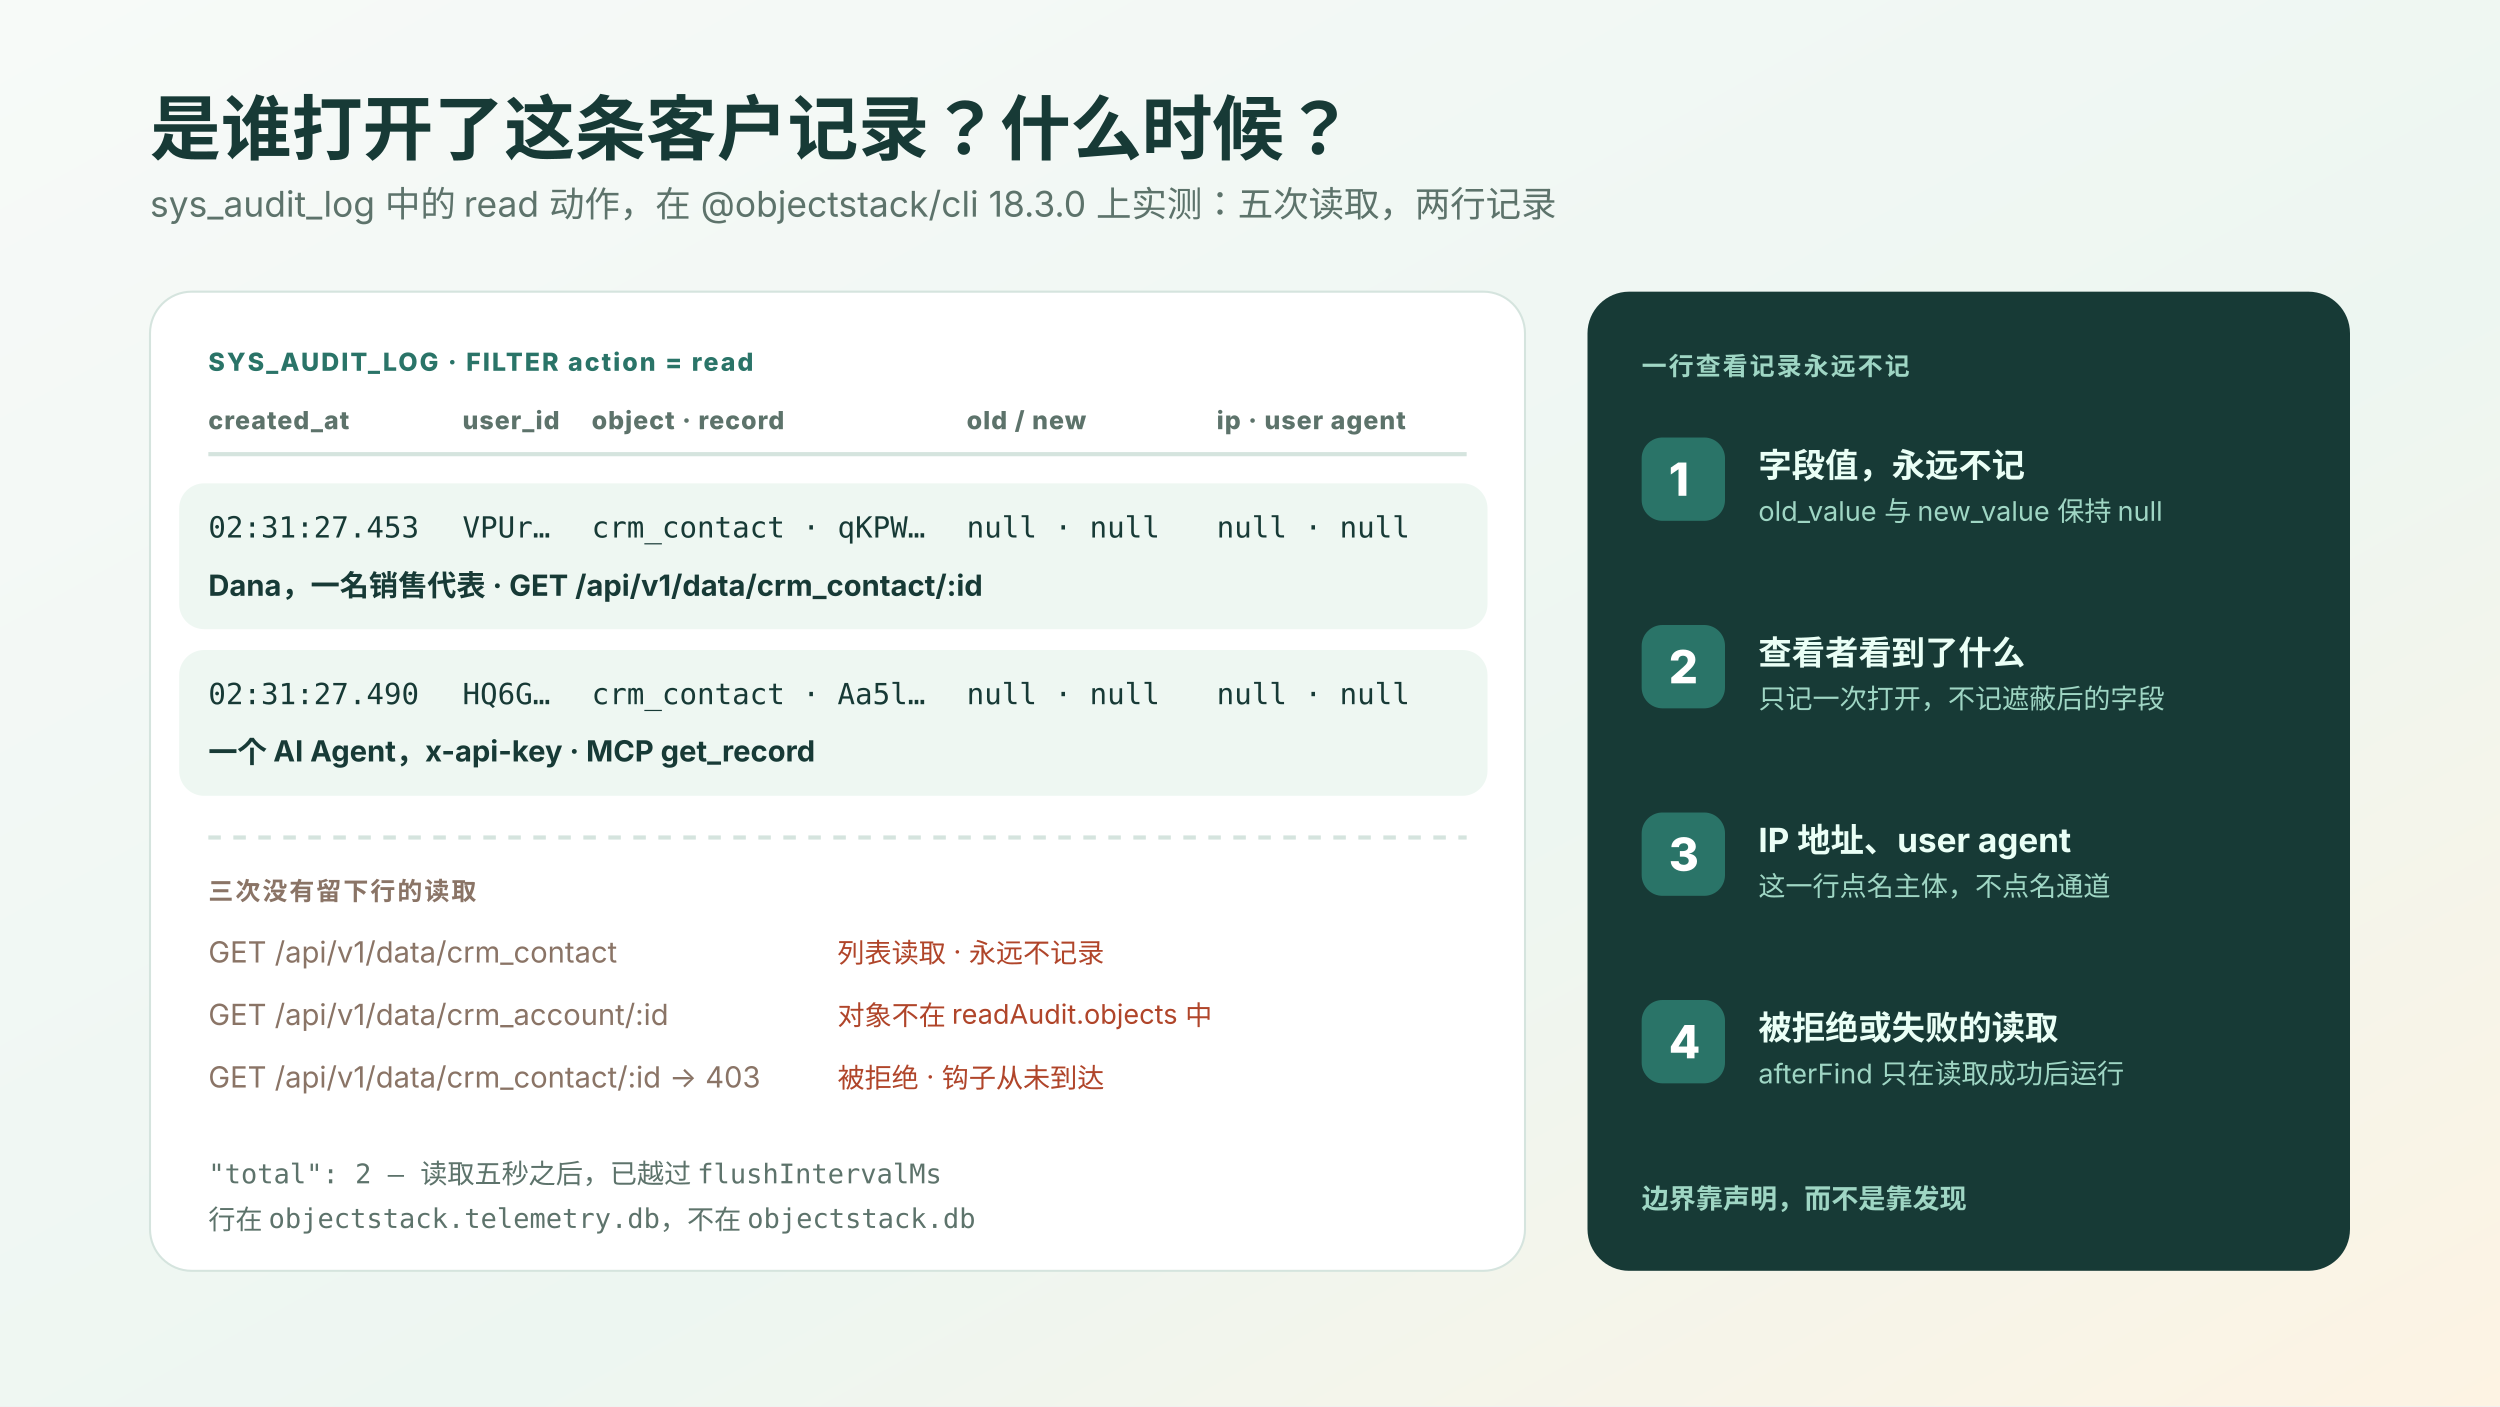
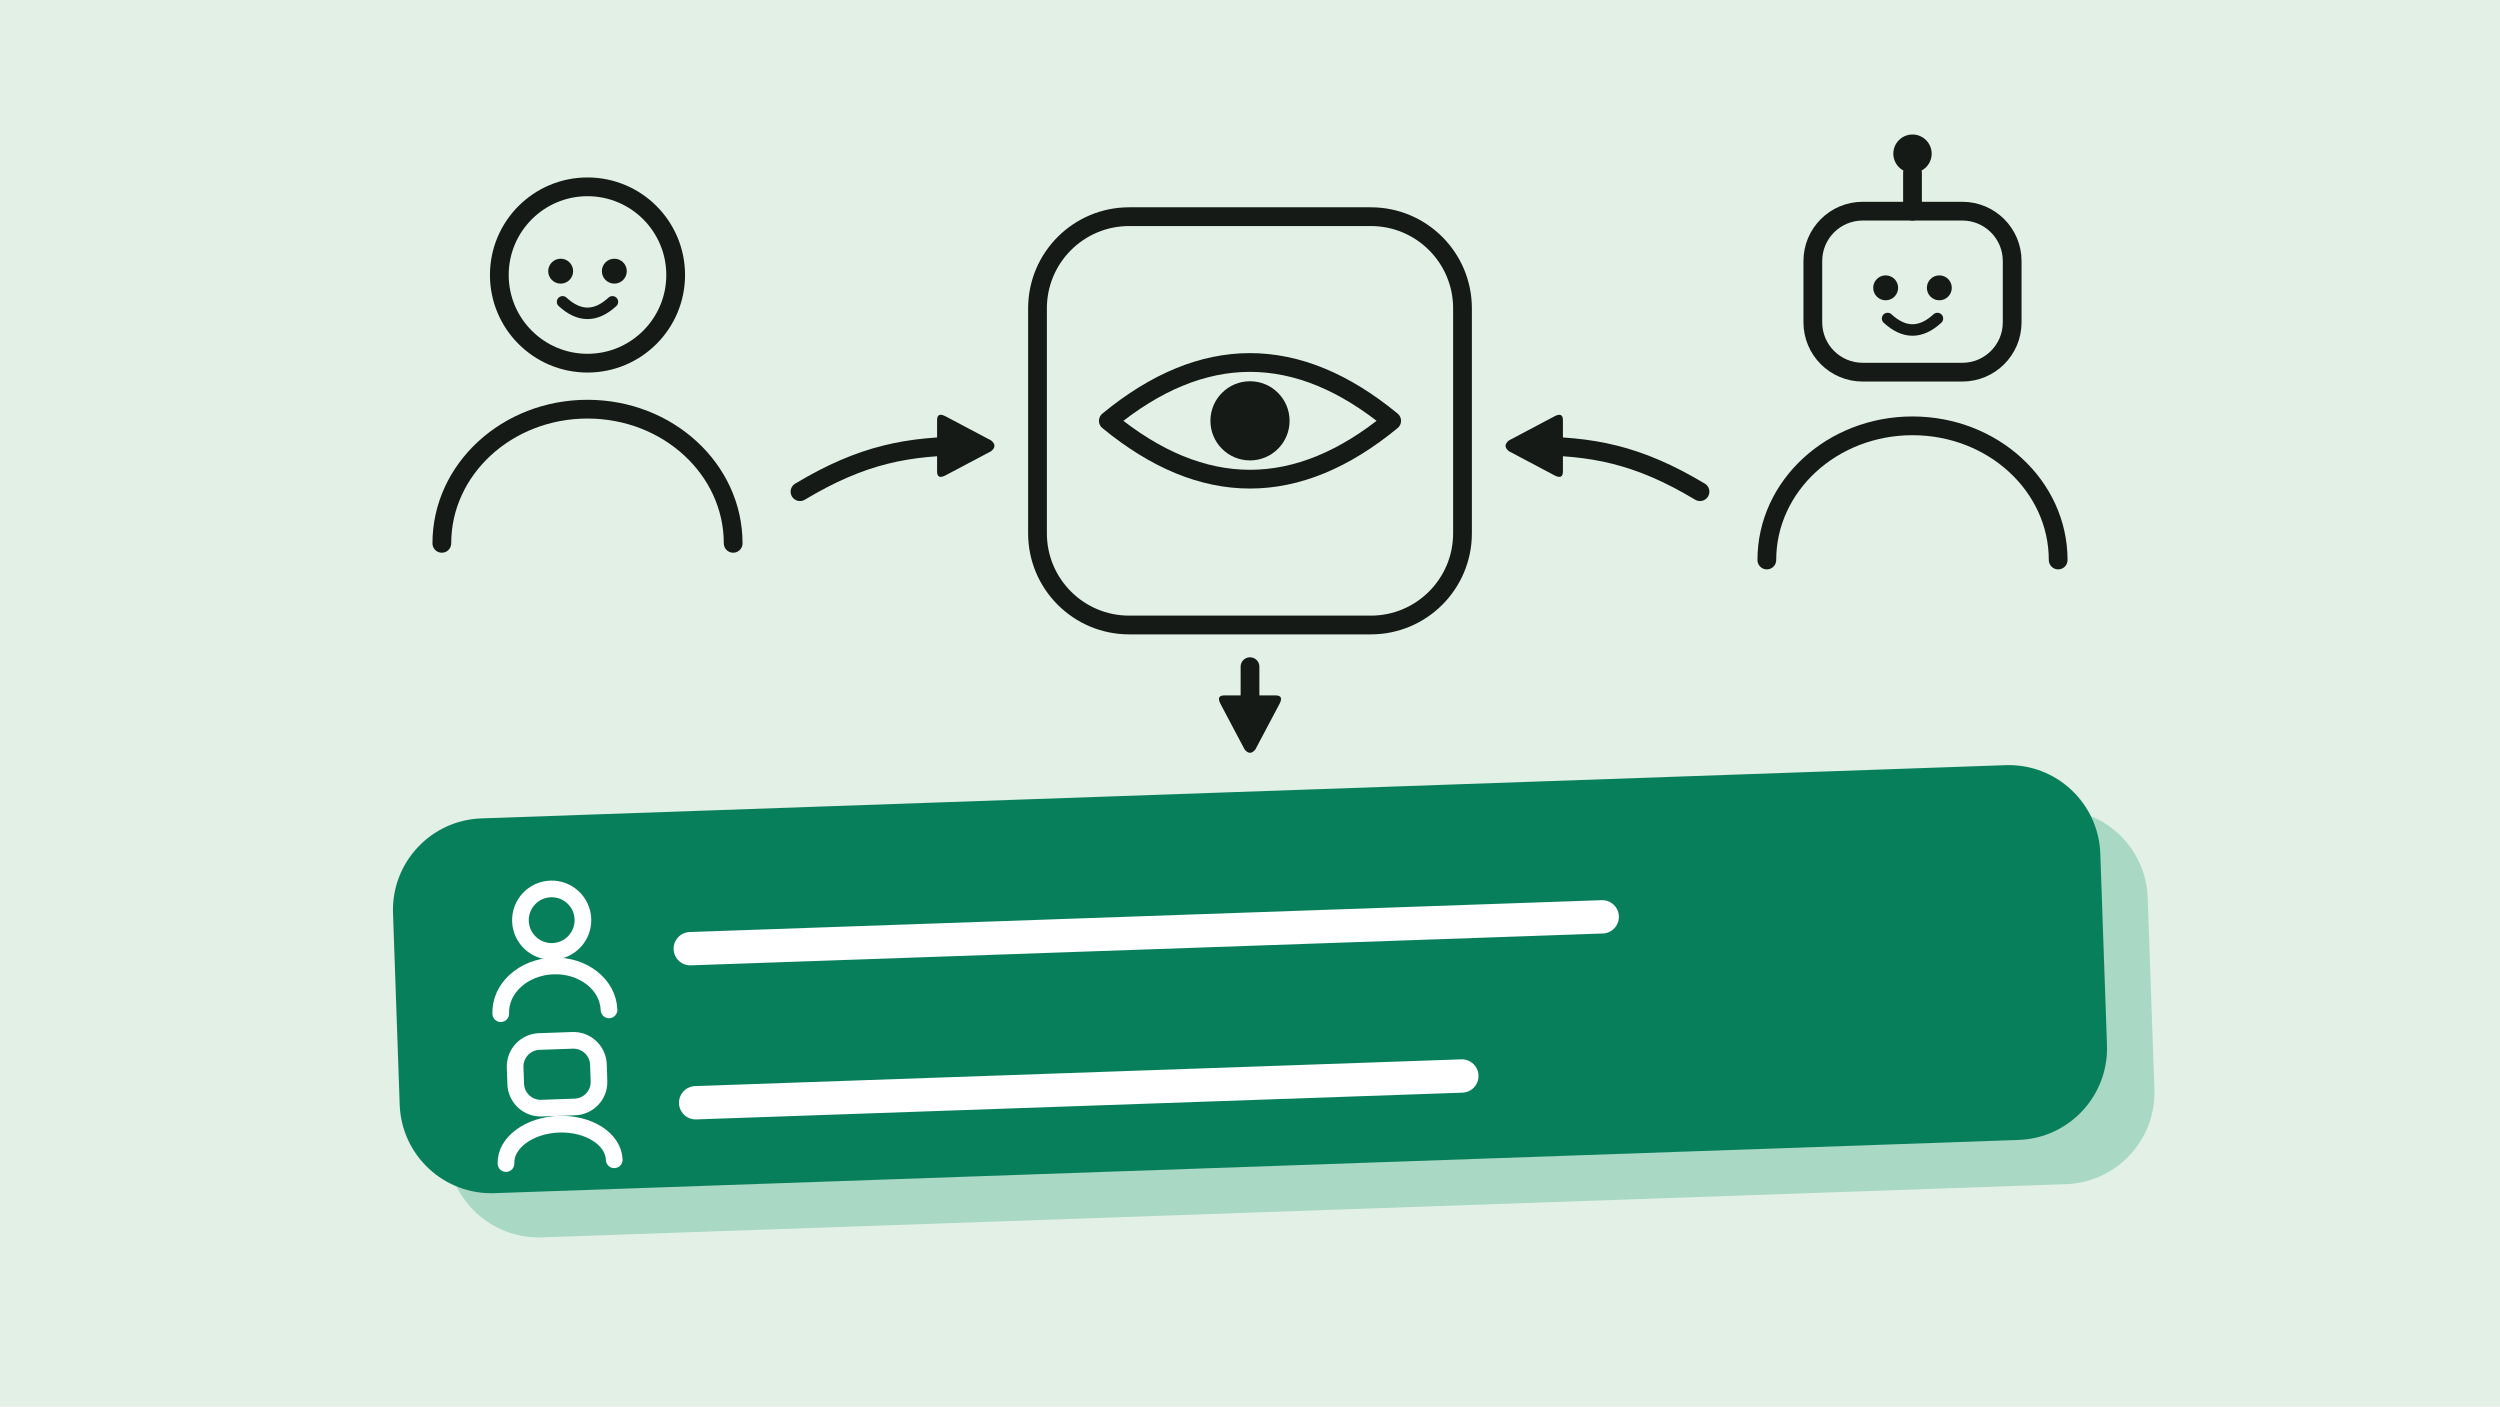
- <svg xmlns="http://www.w3.org/2000/svg" viewBox="0 0 1200 675" role="img" aria-label="是谁打开了这条客户记录？在 ObjectStack 18.3.0 上，sys_audit_log 账本里有两行 read：一个人经 REST，一个 AI Agent 经 MCP get_record，old_value、new_value 与 ip_address 均为 null。列表读取、未登记对象的读取和被拒绝的读取都没有留下行。一行查看记录永远不记的四件事：字段值、查看者看到了什么、IP 与 user agent、被拒绝的读取。">
+ <svg xmlns="http://www.w3.org/2000/svg" viewBox="0 0 1200 675" role="img" aria-label="A person and an AI agent open the same record; each opening adds a row to a green audit log.">
  <defs>
-     <linearGradient id="bg" x1="0" x2="1" y1="0" y2="1">
-       <stop stop-color="#f7faf8" />
-       <stop offset=".6" stop-color="#edf6f1" />
-       <stop offset="1" stop-color="#fdf3e3" />
-     </linearGradient>
-     <style>
-       text{font-family:-apple-system,BlinkMacSystemFont,"Segoe UI","PingFang SC","Hiragino Sans GB","Microsoft YaHei",sans-serif;fill:#173a36}
-       .h{font-size:34px;font-weight:800;fill:#173a36}
-       .sub{font-size:17px;fill:#5d736b}
-       .tag{font-size:12px;font-weight:780;letter-spacing:.08em;fill:#2a7468}
-       .th{font-size:12px;font-weight:760;fill:#5d736b;letter-spacing:.04em}
-       .m{font-family:ui-monospace,Menlo,monospace;font-size:14px;fill:#173a36}
-       .mm{font-family:ui-monospace,Menlo,monospace;font-size:13px;fill:#5d736b}
-       .who{font-size:14px;font-weight:720;fill:#173a36}
-       .no{font-size:14px;fill:#8a7466}
-       .nom{font-size:13px;fill:#b0452a}
-       .li{font-size:16px;font-weight:720;fill:#173a36}
-       .lis{font-size:13px;fill:#5d736b}
-       .num{font-size:22px;font-weight:800;fill:#ffffff}
-       .ver{font-size:13px;font-weight:720;fill:#2a7468}
-     </style>
+     <marker id="a-151a17" viewBox="0 0 10 10" refX="6" refY="5" markerWidth="3.6" markerHeight="3.6" orient="auto">
+       <path d="M1 1.2Q1 0 2.2 0.6L9 4.2Q10 5 9 5.8L2.2 9.4Q1 10 1 8.8z" fill="#151a17" />
+     </marker>
  </defs>
-   <rect width="1200" height="675" fill="url(#bg)" />
-   <text x="72" y="74" class="h">是谁打开了这条客户记录？什么时候？</text>
-   <text x="72" y="104" class="sub">sys_audit_log 中的 read 动作，在 @objectstack/cli 18.3.0 上实测：五次读取，两行记录</text>
-   <g transform="translate(72 140)">
-     <rect width="660" height="470" rx="20" fill="#ffffff" stroke="#d5e4de" />
-     <text x="28" y="38" class="tag">SYS_AUDIT_LOG · FILTER action = read</text>
-     <text x="28" y="66" class="th">created_at</text>
-     <text x="150" y="66" class="th">user_id</text>
-     <text x="212" y="66" class="th">object · record</text>
-     <text x="392" y="66" class="th">old / new</text>
-     <text x="512" y="66" class="th">ip · user agent</text>
-     <line x1="28" y1="78" x2="632" y2="78" stroke="#d5e4de" stroke-width="2" />
-     <rect x="14" y="92" width="628" height="70" rx="12" fill="#eef7f2" />
-     <text x="28" y="118" class="m">02:31:27.453</text>
-     <text x="150" y="118" class="m">VPUr…</text>
-     <text x="212" y="118" class="m">crm_contact · qKPW…</text>
-     <text x="392" y="118" class="m">null · null</text>
-     <text x="512" y="118" class="m">null · null</text>
-     <text x="28" y="146" class="who">Dana，一名销售代表 · GET /api/v1/data/crm_contact/:id</text>
-     <rect x="14" y="172" width="628" height="70" rx="12" fill="#eef7f2" />
-     <text x="28" y="198" class="m">02:31:27.490</text>
-     <text x="150" y="198" class="m">HQ6G…</text>
-     <text x="212" y="198" class="m">crm_contact · Aa5l…</text>
-     <text x="392" y="198" class="m">null · null</text>
-     <text x="512" y="198" class="m">null · null</text>
-     <text x="28" y="226" class="who">一个 AI Agent，x-api-key · MCP get_record</text>
-     <line x1="28" y1="262" x2="632" y2="262" stroke="#d5e4de" stroke-width="2" stroke-dasharray="6 6" />
-     <text x="28" y="292" class="tag" style="fill:#8a7466">三次没有留下行的读取</text>
-     <text x="28" y="322" class="no">GET /api/v1/data/crm_contact</text>
-     <text x="330" y="322" class="nom">列表读取 · 永远不记录</text>
-     <text x="28" y="352" class="no">GET /api/v1/data/crm_account/:id</text>
-     <text x="330" y="352" class="nom">对象不在 readAudit.objects 中</text>
-     <text x="28" y="382" class="no">GET /api/v1/data/crm_contact/:id → 403</text>
-     <text x="330" y="382" class="nom">被拒绝 · 钩子从未到达</text>
-     <text x="28" y="428" class="mm">"total": 2 — 读取五秒之后，已越过 flushIntervalMs</text>
-     <text x="28" y="450" class="mm">行在 objectstack.telemetry.db，不在 objectstack.db</text>
+   <rect width="1200" height="675" fill="#e2f0e6" />
+   <g fill="none" stroke="#151a17" stroke-width="9" stroke-linecap="round">
+     <circle cx="282" cy="132" r="42.32" />
+     <path d="M212.08 260.8a69.92 64.4 0 0 1 139.84 0" />
  </g>
-   <g transform="translate(762 140)">
-     <rect width="366" height="470" rx="20" fill="#173a36" />
-     <text x="26" y="40" class="tag" style="fill:#9fd6c4">一行查看记录永远不记</text>
-     <g transform="translate(26 70)">
-       <rect width="40" height="40" rx="10" fill="#2a7468" />
-       <text x="13" y="28" class="num">1</text>
-       <text x="56" y="19" class="li" style="fill:#eafff6">字段值，永远不记</text>
-       <text x="56" y="40" class="lis" style="fill:#9fd6c4">old_value 与 new_value 保持 null</text>
-     </g>
-     <g transform="translate(26 160)">
-       <rect width="40" height="40" rx="10" fill="#2a7468" />
-       <text x="13" y="28" class="num">2</text>
-       <text x="56" y="19" class="li" style="fill:#eafff6">查看者看到了什么</text>
-       <text x="56" y="40" class="lis" style="fill:#9fd6c4">只记一次打开，不记遮蔽后的字段</text>
-     </g>
-     <g transform="translate(26 250)">
-       <rect width="40" height="40" rx="10" fill="#2a7468" />
-       <text x="13" y="28" class="num">3</text>
-       <text x="56" y="19" class="li" style="fill:#eafff6">IP 地址、user agent</text>
-       <text x="56" y="40" class="lis" style="fill:#9fd6c4">这一行点名主体，不点名通道</text>
-     </g>
-     <g transform="translate(26 340)">
-       <rect width="40" height="40" rx="10" fill="#2a7468" />
-       <text x="13" y="28" class="num">4</text>
-       <text x="56" y="19" class="li" style="fill:#eafff6">被拒绝或失败的读取</text>
-       <text x="56" y="40" class="lis" style="fill:#9fd6c4">afterFind 只在读取成功后运行</text>
-     </g>
-     <text x="26" y="440" class="ver" style="fill:#9fd6c4">边界靠声明，而不是靠发现</text>
+   <g fill="#151a17">
+     <circle cx="269.12" cy="130.16" r="5.98" />
+     <circle cx="294.88" cy="130.16" r="5.98" />
+   </g>
+   <path d="M270.04 144.88q11.96 11.04 23.92 0" fill="none" stroke="#151a17" stroke-width="5.52" stroke-linecap="round" stroke-linejoin="round" />
+   <g fill="none" stroke="#151a17" stroke-width="9" stroke-linecap="round" stroke-linejoin="round">
+     <rect x="870.16" y="101.36" width="95.68" height="77.28" rx="23.92" />
+     <path d="M918 101.36v-18.4" />
+     <path d="M848.08 268.8a69.92 64.4 0 0 1 139.84 0" />
+   </g>
+   <circle cx="918" cy="73.76" r="9.2" fill="#151a17" />
+   <g fill="#151a17">
+     <circle cx="905.12" cy="138.16" r="5.98" />
+     <circle cx="930.88" cy="138.16" r="5.98" />
+   </g>
+   <path d="M906.04 152.88q11.96 11.04 23.92 0" fill="none" stroke="#151a17" stroke-width="5.52" stroke-linecap="round" stroke-linejoin="round" />
+   <rect x="498" y="104" width="204" height="196" rx="44" fill="none" stroke="#151a17" stroke-width="9" />
+   <path d="M532 202q68 -56 136 0q-68 56 -136 0z" fill="none" stroke="#151a17" stroke-width="9" stroke-linecap="round" stroke-linejoin="round" />
+   <circle cx="600" cy="202" r="19" fill="#151a17" />
+   <path d="M384 236C414 218 436 214 466 214" fill="none" stroke="#151a17" stroke-width="9" stroke-linecap="round" stroke-linejoin="round" marker-end="url(#a-151a17)" />
+   <path d="M816 236C786 218 764 214 734 214" fill="none" stroke="#151a17" stroke-width="9" stroke-linecap="round" stroke-linejoin="round" marker-end="url(#a-151a17)" />
+   <path d="M600 320V350" fill="none" stroke="#151a17" stroke-width="9" stroke-linecap="round" stroke-linejoin="round" marker-end="url(#a-151a17)" />
+   <g transform="rotate(-2 600 470)">
+     <rect x="212" y="402" width="820" height="180" rx="44" fill="#a9d8c4" />
+     <rect x="190" y="380" width="820" height="180" rx="44" fill="#087f5b" />
+     <circle cx="266" cy="430" r="15" fill="none" stroke="#ffffff" stroke-width="8" />
+     <path d="M240 474a26 22 0 0 1 52 0" fill="none" stroke="#ffffff" stroke-width="8" stroke-linecap="round" stroke-linejoin="round" />
+     <path d="M332 446H770" fill="none" stroke="#ffffff" stroke-width="16" stroke-linecap="round" stroke-linejoin="round" />
+     <rect x="246" y="488" width="40" height="32" rx="12" fill="none" stroke="#ffffff" stroke-width="8" />
+     <path d="M240 546a26 18 0 0 1 52 0" fill="none" stroke="#ffffff" stroke-width="8" stroke-linecap="round" stroke-linejoin="round" />
+     <path d="M332 520H700" fill="none" stroke="#ffffff" stroke-width="16" stroke-linecap="round" stroke-linejoin="round" />
  </g>
</svg>
